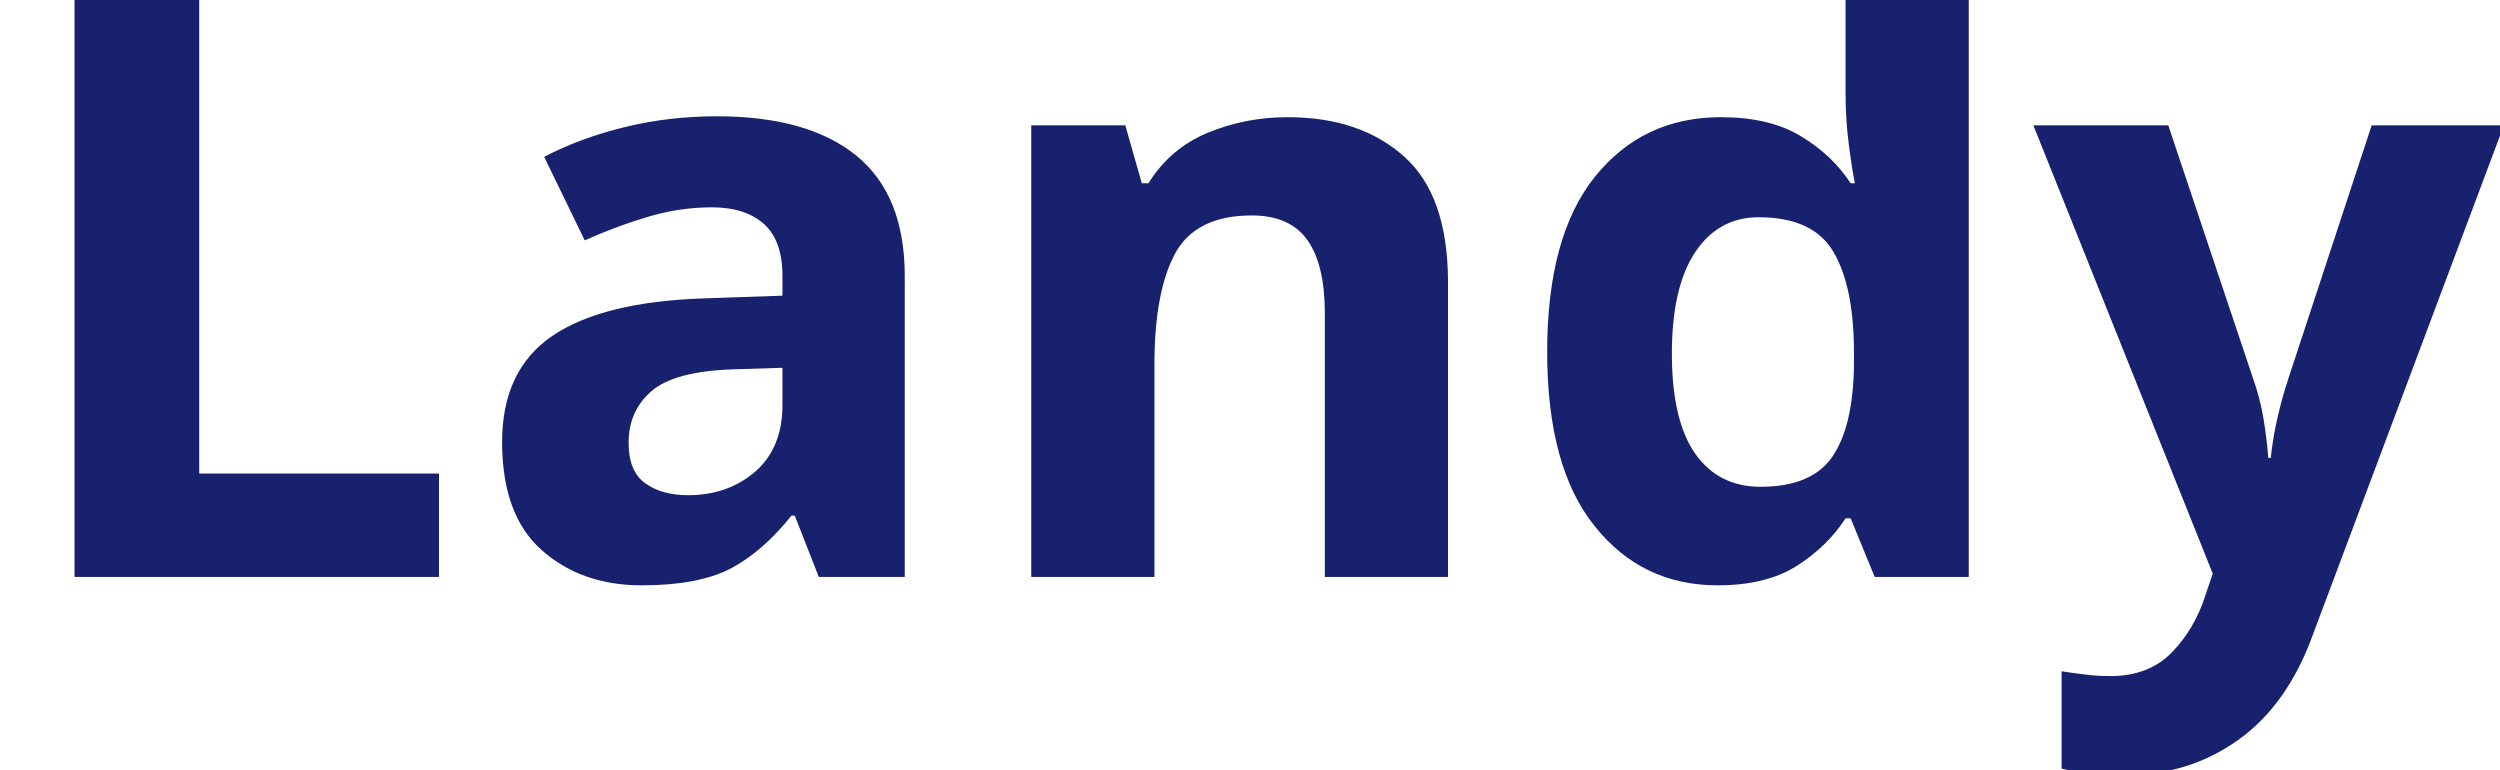
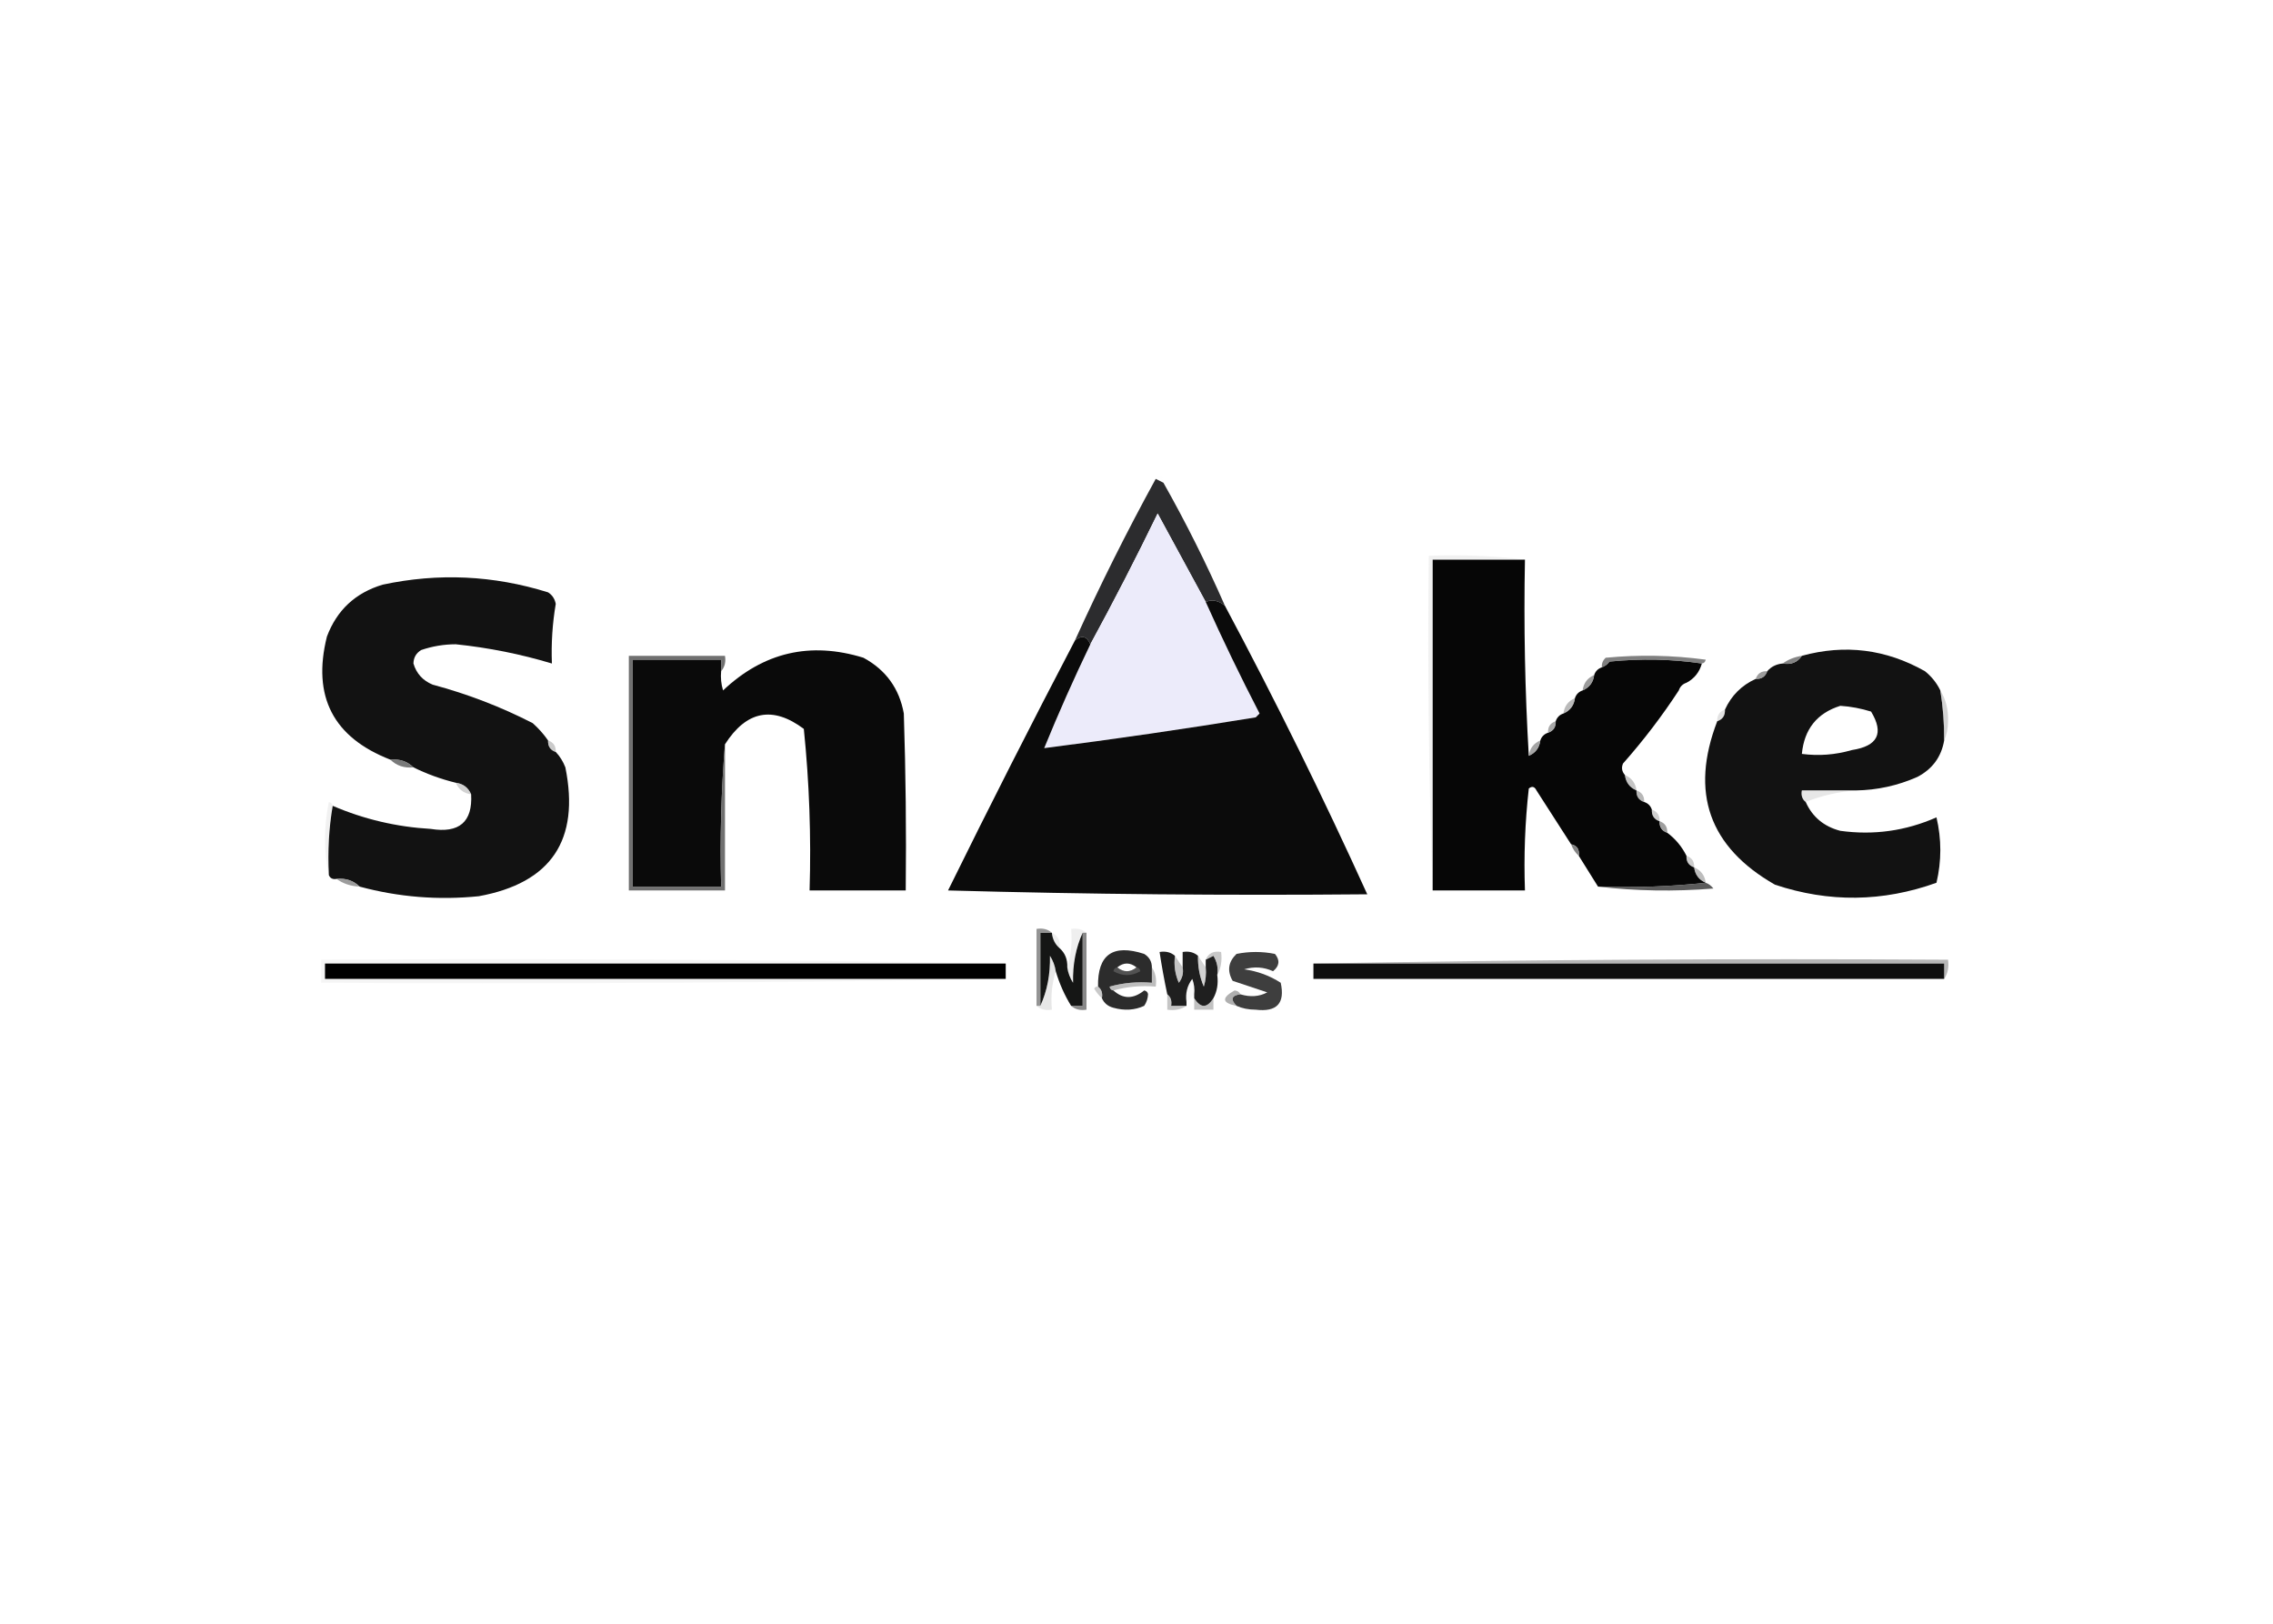
- <svg xmlns="http://www.w3.org/2000/svg" viewBox="0 0 130 40">
-   <text y="30" font-family="Motiva Sans Bold, sans-serif" fill="#18216d" font-size="43px" font-weight="700">Landy</text>
+ <svg xmlns="http://www.w3.org/2000/svg" version="1.1" width="591px" height="422px" style="shape-rendering:geometricPrecision; text-rendering:geometricPrecision; image-rendering:optimizeQuality; fill-rule:evenodd; clip-rule:evenodd">
+   <g>
+     <path style="opacity:0.004" fill="#fefffe" d="M 350.5,6.5 C 351.833,7.167 351.833,7.167 350.5,6.5 Z" />
+   </g>
+   <g>
+     <path style="opacity:0.004" fill="#fefffe" d="M 41.5,16.5 C 42.833,17.167 42.833,17.167 41.5,16.5 Z" />
+   </g>
+   <g>
+     <path style="opacity:0.004" fill="#fefffe" d="M 377.5,17.5 C 378.833,18.167 378.833,18.167 377.5,17.5 Z" />
+   </g>
+   <g>
+     <path style="opacity:0.004" fill="#fefffe" d="M 284.5,18.5 C 285.833,19.167 285.833,19.167 284.5,18.5 Z" />
+   </g>
+   <g>
+     <path style="opacity:0.004" fill="#fefffe" d="M 368.5,28.5 C 369.833,29.167 369.833,29.167 368.5,28.5 Z" />
+   </g>
+   <g>
+     <path style="opacity:0.004" fill="#fefffe" d="M 29.5,33.5 C 30.833,34.167 30.833,34.167 29.5,33.5 Z" />
+   </g>
+   <g>
+     <path style="opacity:0.004" fill="#fefffe" d="M 371.5,33.5 C 372.833,34.167 372.833,34.167 371.5,33.5 Z" />
+   </g>
+   <g>
+     <path style="opacity:0.004" fill="#fefffe" d="M 347.5,45.5 C 348.833,46.167 348.833,46.167 347.5,45.5 Z" />
+   </g>
+   <g>
+     <path style="opacity:0.004" fill="#fefffe" d="M 539.5,47.5 C 540.833,48.167 540.833,48.167 539.5,47.5 Z" />
+   </g>
+   <g>
+     <path style="opacity:0.004" fill="#fefffe" d="M 233.5,61.5 C 234.833,62.167 234.833,62.167 233.5,61.5 Z" />
+   </g>
+   <g>
+     <path style="opacity:0.004" fill="#fefffe" d="M 59.5,72.5 C 60.833,73.167 60.833,73.167 59.5,72.5 Z" />
+   </g>
+   <g>
+     <path style="opacity:0.004" fill="#fefffe" d="M 233.5,78.5 C 234.833,79.167 234.833,79.167 233.5,78.5 Z" />
+   </g>
+   <g>
+     <path style="opacity:0.004" fill="#fefffe" d="M 113.5,92.5 C 114.833,93.167 114.833,93.167 113.5,92.5 Z" />
+   </g>
+   <g>
+     <path style="opacity:0.004" fill="#fefffe" d="M 344.5,101.5 C 345.833,102.167 345.833,102.167 344.5,101.5 Z" />
+   </g>
+   <g>
+     <path style="opacity:0.004" fill="#fefffe" d="M 74.5,104.5 C 75.833,105.167 75.833,105.167 74.5,104.5 Z" />
+   </g>
+   <g>
+     <path style="opacity:0.004" fill="#fefffe" d="M 479.5,104.5 C 480.833,105.167 480.833,105.167 479.5,104.5 Z" />
+   </g>
+   <g>
+     <path style="opacity:0.004" fill="#fefffe" d="M 500.5,104.5 C 501.833,105.167 501.833,105.167 500.5,104.5 Z" />
+   </g>
+   <g>
+     <path style="opacity:0.004" fill="#fefffe" d="M 305.5,108.5 C 306.833,109.167 306.833,109.167 305.5,108.5 Z" />
+   </g>
+   <g>
+     <path style="opacity:0.004" fill="#fefffe" d="M 431.5,114.5 C 432.833,115.167 432.833,115.167 431.5,114.5 Z" />
+   </g>
+   <g>
+     <path style="opacity:0.004" fill="#fefffe" d="M 86.5,122.5 C 87.833,123.167 87.833,123.167 86.5,122.5 Z" />
+   </g>
+   <g>
+     <path style="opacity:0.024" fill="#d4d4d4" d="M 300.5,124.5 C 301.623,123.243 302.289,123.576 302.5,125.5C 301.833,125.167 301.167,124.833 300.5,124.5 Z" />
+   </g>
+   <g>
+     <path style="opacity:0.999" fill="#2c2c2e" d="M 300.5,124.5 C 301.167,124.833 301.833,125.167 302.5,125.5C 308.341,135.849 313.675,146.516 318.5,157.5C 316.831,156.11 315.164,155.777 313.5,156.5C 309.362,148.895 305.195,141.229 301,133.5C 295.392,145.051 289.559,156.384 283.5,167.5C 282.597,165.38 281.263,165.046 279.5,166.5C 285.992,152.182 292.992,138.182 300.5,124.5 Z" />
+   </g>
+   <g>
+     <path style="opacity:0.004" fill="#fefffe" d="M 419.5,138.5 C 420.833,139.167 420.833,139.167 419.5,138.5 Z" />
+   </g>
+   <g>
+     <path style="opacity:0.004" fill="#fefffe" d="M 260.5,141.5 C 261.833,142.167 261.833,142.167 260.5,141.5 Z" />
+   </g>
+   <g>
+     <path style="opacity:1" fill="#ecebfa" d="M 313.5,156.5 C 317.883,166.267 322.55,175.934 327.5,185.5C 327.167,185.833 326.833,186.167 326.5,186.5C 308.219,189.491 289.885,192.158 271.5,194.5C 275.219,185.393 279.219,176.393 283.5,167.5C 289.559,156.384 295.392,145.051 301,133.5C 305.195,141.229 309.362,148.895 313.5,156.5 Z" />
+   </g>
+   <g>
+     <path style="opacity:1" fill="#060606" d="M 396.5,145.5 C 396.17,162.675 396.503,179.675 397.5,196.5C 399.262,195.738 400.262,194.404 400.5,192.5C 400.833,191.5 401.5,190.833 402.5,190.5C 403.906,190.027 404.573,189.027 404.5,187.5C 404.833,186.5 405.5,185.833 406.5,185.5C 408.262,184.738 409.262,183.404 409.5,181.5C 409.833,180.5 410.5,179.833 411.5,179.5C 413.262,178.738 414.262,177.404 414.5,175.5C 414.833,174.5 415.5,173.833 416.5,173.5C 417.289,173.217 417.956,172.717 418.5,172C 426.677,171.177 434.677,171.344 442.5,172.5C 441.876,174.754 440.543,176.421 438.5,177.5C 437.5,177.833 436.833,178.5 436.5,179.5C 432.17,186.133 427.336,192.467 422,198.5C 421.53,199.577 421.697,200.577 422.5,201.5C 422.738,203.404 423.738,204.738 425.5,205.5C 425.427,207.027 426.094,208.027 427.5,208.5C 428.5,208.833 429.167,209.5 429.5,210.5C 429.427,212.027 430.094,213.027 431.5,213.5C 431.427,215.027 432.094,216.027 433.5,216.5C 435.633,218.091 437.299,220.091 438.5,222.5C 438.427,224.027 439.094,225.027 440.5,225.5C 440.738,227.404 441.738,228.738 443.5,229.5C 434.348,230.494 425.015,230.827 415.5,230.5C 413.833,227.833 412.167,225.167 410.5,222.5C 410.715,220.821 410.048,219.821 408.5,219.5C 405.524,214.898 402.524,210.231 399.5,205.5C 398.998,204.479 398.332,204.312 397.5,205C 396.516,213.749 396.183,222.582 396.5,231.5C 388.5,231.5 380.5,231.5 372.5,231.5C 372.5,202.833 372.5,174.167 372.5,145.5C 380.5,145.5 388.5,145.5 396.5,145.5 Z" />
+   </g>
+   <g>
+     <path style="opacity:0.004" fill="#fefffe" d="M 560.5,148.5 C 561.833,149.167 561.833,149.167 560.5,148.5 Z" />
+   </g>
+   <g>
+     <path style="opacity:1" fill="#121212" d="M 142.5,192.5 C 142.427,194.027 143.094,195.027 144.5,195.5C 145.558,196.6 146.392,197.934 147,199.5C 150.815,218.388 143.315,229.555 124.5,233C 113.965,234.07 103.632,233.236 93.5,230.5C 91.898,228.926 89.898,228.259 87.5,228.5C 86.508,228.672 85.842,228.338 85.5,227.5C 85.177,221.31 85.51,215.31 86.5,209.5C 94.624,212.989 103.124,214.989 112,215.5C 119.404,216.697 122.904,213.697 122.5,206.5C 121.738,204.738 120.404,203.738 118.5,203.5C 114.605,202.538 110.939,201.204 107.5,199.5C 105.898,197.926 103.898,197.259 101.5,197.5C 86.622,191.715 81.122,181.048 85,165.5C 87.584,158.618 92.417,154.118 99.5,152C 113.972,148.902 128.305,149.569 142.5,154C 143.578,154.674 144.245,155.674 144.5,157C 143.631,162.129 143.298,167.296 143.5,172.5C 135.353,170.048 127.02,168.381 118.5,167.5C 115.408,167.507 112.408,168.007 109.5,169C 108.196,169.804 107.529,170.971 107.5,172.5C 108.269,175.104 109.936,176.938 112.5,178C 121.582,180.429 130.249,183.763 138.5,188C 140.041,189.371 141.375,190.871 142.5,192.5 Z" />
+   </g>
+   <g>
+     <path style="opacity:0.224" fill="#c0c0c0" d="M 396.5,145.5 C 388.5,145.5 380.5,145.5 372.5,145.5C 372.5,174.167 372.5,202.833 372.5,231.5C 371.502,202.671 371.169,173.671 371.5,144.5C 380.017,144.174 388.35,144.507 396.5,145.5 Z" />
+   </g>
+   <g>
+     <path style="opacity:0.004" fill="#fefffe" d="M 77.5,158.5 C 78.833,159.167 78.833,159.167 77.5,158.5 Z" />
+   </g>
+   <g>
+     <path style="opacity:0.004" fill="#fefffe" d="M 161.5,160.5 C 162.833,161.167 162.833,161.167 161.5,160.5 Z" />
+   </g>
+   <g>
+     <path style="opacity:1" fill="#0b0b0b" d="M 318.5,157.5 C 331.619,182.072 343.952,207.072 355.5,232.5C 319.161,232.833 282.827,232.5 246.5,231.5C 257.274,209.617 268.274,187.95 279.5,166.5C 281.263,165.046 282.597,165.38 283.5,167.5C 279.219,176.393 275.219,185.393 271.5,194.5C 289.885,192.158 308.219,189.491 326.5,186.5C 326.833,186.167 327.167,185.833 327.5,185.5C 322.55,175.934 317.883,166.267 313.5,156.5C 315.164,155.777 316.831,156.11 318.5,157.5 Z" />
+   </g>
+   <g>
+     <path style="opacity:0.004" fill="#fefffe" d="M 164.5,166.5 C 165.833,167.167 165.833,167.167 164.5,166.5 Z" />
+   </g>
+   <g>
+     <path style="opacity:1" fill="#0a0a0a" d="M 188.5,193.5 C 187.505,205.655 187.171,217.989 187.5,230.5C 179.833,230.5 172.167,230.5 164.5,230.5C 164.5,210.833 164.5,191.167 164.5,171.5C 172.167,171.5 179.833,171.5 187.5,171.5C 187.5,172.5 187.5,173.5 187.5,174.5C 187.34,176.199 187.506,177.866 188,179.5C 198.515,169.569 210.682,166.736 224.5,171C 230.327,174.158 233.827,178.992 235,185.5C 235.5,200.83 235.667,216.163 235.5,231.5C 227.167,231.5 218.833,231.5 210.5,231.5C 210.929,217.441 210.429,203.441 209,189.5C 200.913,183.446 194.08,184.78 188.5,193.5 Z" />
+   </g>
+   <g>
+     <path style="opacity:1" fill="#121212" d="M 504.5,179.5 C 505.2,183.798 505.533,188.131 505.5,192.5C 504.764,196.791 502.431,199.958 498.5,202C 493.409,204.252 488.075,205.418 482.5,205.5C 477.833,205.5 473.167,205.5 468.5,205.5C 468.263,206.791 468.596,207.791 469.5,208.5C 471.234,212.387 474.234,214.887 478.5,216C 487.162,217.193 495.495,216.026 503.5,212.5C 504.833,218.167 504.833,223.833 503.5,229.5C 489.536,234.517 475.536,234.684 461.5,230C 444.366,220.21 439.366,206.044 446.5,187.5C 447.906,187.027 448.573,186.027 448.5,184.5C 450.167,180.833 452.833,178.167 456.5,176.5C 458.027,176.573 459.027,175.906 459.5,174.5C 460.514,173.326 461.847,172.66 463.5,172.5C 465.698,172.88 467.365,172.213 468.5,170.5C 479.702,167.433 490.369,168.767 500.5,174.5C 502.237,175.897 503.571,177.564 504.5,179.5 Z M 478.5,183.5 C 481.216,183.678 483.883,184.178 486.5,185C 489.909,190.636 488.243,193.97 481.5,195C 477.221,196.244 472.888,196.577 468.5,196C 469.116,189.56 472.45,185.394 478.5,183.5 Z" />
+   </g>
+   <g>
+     <path style="opacity:0.742" fill="#535353" d="M 442.5,172.5 C 434.677,171.344 426.677,171.177 418.5,172C 417.956,172.717 417.289,173.217 416.5,173.5C 416.414,172.504 416.748,171.671 417.5,171C 426.186,170.168 434.853,170.335 443.5,171.5C 443.376,172.107 443.043,172.44 442.5,172.5 Z" />
+   </g>
+   <g>
+     <path style="opacity:0.918" fill="#7a7a7a" d="M 468.5,170.5 C 467.365,172.213 465.698,172.88 463.5,172.5C 464.93,171.463 466.597,170.796 468.5,170.5 Z" />
+   </g>
+   <g>
+     <path style="opacity:0.798" fill="#4c4c4c" d="M 187.5,174.5 C 187.5,173.5 187.5,172.5 187.5,171.5C 179.833,171.5 172.167,171.5 164.5,171.5C 164.5,191.167 164.5,210.833 164.5,230.5C 172.167,230.5 179.833,230.5 187.5,230.5C 187.171,217.989 187.505,205.655 188.5,193.5C 188.5,206.167 188.5,218.833 188.5,231.5C 180.167,231.5 171.833,231.5 163.5,231.5C 163.5,211.167 163.5,190.833 163.5,170.5C 171.833,170.5 180.167,170.5 188.5,170.5C 188.768,172.099 188.434,173.432 187.5,174.5 Z" />
+   </g>
+   <g>
+     <path style="opacity:0.765" fill="#7d7d7d" d="M 459.5,174.5 C 459.027,175.906 458.027,176.573 456.5,176.5C 456.973,175.094 457.973,174.427 459.5,174.5 Z" />
+   </g>
+   <g>
+     <path style="opacity:0.804" fill="#838383" d="M 414.5,175.5 C 414.262,177.404 413.262,178.738 411.5,179.5C 411.738,177.596 412.738,176.262 414.5,175.5 Z" />
+   </g>
+   <g>
+     <path style="opacity:0.004" fill="#c0c0c0" d="M 438.5,177.5 C 438.5,178.833 437.833,179.5 436.5,179.5C 436.833,178.5 437.5,177.833 438.5,177.5 Z" />
+   </g>
+   <g>
+     <path style="opacity:0.675" fill="#999999" d="M 409.5,181.5 C 409.262,183.404 408.262,184.738 406.5,185.5C 406.738,183.596 407.738,182.262 409.5,181.5 Z" />
+   </g>
+   <g>
+     <path style="opacity:0.004" fill="#fefffe" d="M 539.5,184.5 C 540.833,185.167 540.833,185.167 539.5,184.5 Z" />
+   </g>
+   <g>
+     <path style="opacity:0.004" fill="#fefffe" d="M 50.5,185.5 C 51.833,186.167 51.833,186.167 50.5,185.5 Z" />
+   </g>
+   <g>
+     <path style="opacity:0.448" fill="#9c9c9c" d="M 504.5,179.5 C 505.952,181.848 506.618,184.514 506.5,187.5C 506.493,189.369 506.16,191.036 505.5,192.5C 505.533,188.131 505.2,183.798 504.5,179.5 Z" />
+   </g>
+   <g>
+     <path style="opacity:0.333" fill="#a8a8a8" d="M 448.5,184.5 C 448.573,186.027 447.906,187.027 446.5,187.5C 446.427,185.973 447.094,184.973 448.5,184.5 Z" />
+   </g>
+   <g>
+     <path style="opacity:0.761" fill="#8c8c8c" d="M 404.5,187.5 C 404.573,189.027 403.906,190.027 402.5,190.5C 402.427,188.973 403.094,187.973 404.5,187.5 Z" />
+   </g>
+   <g>
+     <path style="opacity:0.792" fill="#8d8d8d" d="M 400.5,192.5 C 400.262,194.404 399.262,195.738 397.5,196.5C 397.738,194.596 398.738,193.262 400.5,192.5 Z" />
+   </g>
+   <g>
+     <path style="opacity:0.486" fill="#949494" d="M 142.5,192.5 C 143.906,192.973 144.573,193.973 144.5,195.5C 143.094,195.027 142.427,194.027 142.5,192.5 Z" />
+   </g>
+   <g>
+     <path style="opacity:0.004" fill="#fefffe" d="M 257.5,196.5 C 258.833,197.167 258.833,197.167 257.5,196.5 Z" />
+   </g>
+   <g>
+     <path style="opacity:0.831" fill="#5e5f5f" d="M 101.5,197.5 C 103.898,197.259 105.898,197.926 107.5,199.5C 105.102,199.741 103.102,199.074 101.5,197.5 Z" />
+   </g>
+   <g>
+     <path style="opacity:0.573" fill="#999999" d="M 422.5,201.5 C 424.262,202.262 425.262,203.596 425.5,205.5C 423.738,204.738 422.738,203.404 422.5,201.5 Z" />
+   </g>
+   <g>
+     <path style="opacity:0.502" fill="#a5a5a5" d="M 118.5,203.5 C 120.404,203.738 121.738,204.738 122.5,206.5C 120.596,206.262 119.262,205.262 118.5,203.5 Z" />
+   </g>
+   <g>
+     <path style="opacity:0.303" fill="#afafaf" d="M 482.5,205.5 C 477.906,205.865 473.573,206.865 469.5,208.5C 468.596,207.791 468.263,206.791 468.5,205.5C 473.167,205.5 477.833,205.5 482.5,205.5 Z" />
+   </g>
+   <g>
+     <path style="opacity:0.588" fill="#848484" d="M 425.5,205.5 C 426.906,205.973 427.573,206.973 427.5,208.5C 426.094,208.027 425.427,207.027 425.5,205.5 Z" />
+   </g>
+   <g>
+     <path style="opacity:0.004" fill="#fefffe" d="M 368.5,210.5 C 369.833,211.167 369.833,211.167 368.5,210.5 Z" />
+   </g>
+   <g>
+     <path style="opacity:0.004" fill="#fefffe" d="M 485.5,210.5 C 486.833,211.167 486.833,211.167 485.5,210.5 Z" />
+   </g>
+   <g>
+     <path style="opacity:0.471" fill="#9a9a9a" d="M 429.5,210.5 C 430.906,210.973 431.573,211.973 431.5,213.5C 430.094,213.027 429.427,212.027 429.5,210.5 Z" />
+   </g>
+   <g>
+     <path style="opacity:0.231" fill="#c4c4c4" d="M 86.5,209.5 C 85.51,215.31 85.177,221.31 85.5,227.5C 84.183,221.322 84.183,214.988 85.5,208.5C 86.107,208.624 86.44,208.957 86.5,209.5 Z" />
+   </g>
+   <g>
+     <path style="opacity:0.78" fill="#848484" d="M 431.5,213.5 C 432.906,213.973 433.573,214.973 433.5,216.5C 432.094,216.027 431.427,215.027 431.5,213.5 Z" />
+   </g>
+   <g>
+     <path style="opacity:0.004" fill="#fefffe" d="M 152.5,216.5 C 153.833,217.167 153.833,217.167 152.5,216.5 Z" />
+   </g>
+   <g>
+     <path style="opacity:0.933" fill="#7c7c7c" d="M 408.5,219.5 C 410.048,219.821 410.715,220.821 410.5,222.5C 409.599,221.71 408.932,220.71 408.5,219.5 Z" />
+   </g>
+   <g>
+     <path style="opacity:0.486" fill="#979797" d="M 438.5,222.5 C 439.906,222.973 440.573,223.973 440.5,225.5C 439.094,225.027 438.427,224.027 438.5,222.5 Z" />
+   </g>
+   <g>
+     <path style="opacity:0.612" fill="#939393" d="M 440.5,225.5 C 442.262,226.262 443.262,227.596 443.5,229.5C 441.738,228.738 440.738,227.404 440.5,225.5 Z" />
+   </g>
+   <g>
+     <path style="opacity:0.831" fill="#888888" d="M 87.5,228.5 C 89.898,228.259 91.898,228.926 93.5,230.5C 91.214,230.405 89.214,229.738 87.5,228.5 Z" />
+   </g>
+   <g>
+     <path style="opacity:0.004" fill="#fefffe" d="M 575.5,228.5 C 576.833,229.167 576.833,229.167 575.5,228.5 Z" />
+   </g>
+   <g>
+     <path style="opacity:0.82" fill="#373737" d="M 443.5,229.5 C 444.289,229.783 444.956,230.283 445.5,231C 435.325,231.825 425.325,231.658 415.5,230.5C 425.015,230.827 434.348,230.494 443.5,229.5 Z" />
+   </g>
+   <g>
+     <path style="opacity:0.004" fill="#fefffe" d="M 5.5,241.5 C 6.833,242.167 6.833,242.167 5.5,241.5 Z" />
+   </g>
+   <g>
+     <path style="opacity:1" fill="#151615" d="M 273.5,242.5 C 273.66,244.153 274.326,245.486 275.5,246.5C 276.931,247.78 277.598,249.447 277.5,251.5C 277.709,252.922 278.209,254.255 279,255.5C 278.892,250.72 279.725,246.386 281.5,242.5C 281.5,248.833 281.5,255.167 281.5,261.5C 280.5,261.5 279.5,261.5 278.5,261.5C 276.796,258.744 275.463,255.744 274.5,252.5C 274.291,251.078 273.791,249.745 273,248.5C 273.108,253.28 272.275,257.614 270.5,261.5C 270.5,255.167 270.5,248.833 270.5,242.5C 271.5,242.5 272.5,242.5 273.5,242.5 Z" />
+   </g>
+   <g>
+     <path style="opacity:0.188" fill="#a3a3a3" d="M 273.5,242.5 C 275.104,243.287 275.771,244.62 275.5,246.5C 274.326,245.486 273.66,244.153 273.5,242.5 Z" />
+   </g>
+   <g>
+     <path style="opacity:0.235" fill="#bdbdbd" d="M 282.5,242.5 C 282.167,242.5 281.833,242.5 281.5,242.5C 279.725,246.386 278.892,250.72 279,255.5C 278.209,254.255 277.709,252.922 277.5,251.5C 278.479,248.375 278.813,245.042 278.5,241.5C 280.099,241.232 281.432,241.566 282.5,242.5 Z" />
+   </g>
+   <g>
+     <path style="opacity:0.701" fill="#565656" d="M 281.5,242.5 C 281.833,242.5 282.167,242.5 282.5,242.5C 282.5,249.167 282.5,255.833 282.5,262.5C 280.901,262.768 279.568,262.434 278.5,261.5C 279.5,261.5 280.5,261.5 281.5,261.5C 281.5,255.167 281.5,248.833 281.5,242.5 Z" />
+   </g>
+   <g>
+     <path style="opacity:1" fill="#2c2c2c" d="M 299.5,251.5 C 299.5,252.833 299.5,254.167 299.5,255.5C 295.774,255.177 292.107,255.511 288.5,256.5C 288.624,257.107 288.957,257.44 289.5,257.5C 292.01,259.773 294.676,259.773 297.5,257.5C 298.107,257.624 298.44,257.957 298.5,258.5C 298.443,259.609 298.11,260.609 297.5,261.5C 295.034,262.634 292.367,262.801 289.5,262C 288.058,261.623 287.058,260.79 286.5,259.5C 286.737,258.209 286.404,257.209 285.5,256.5C 285.344,248.181 289.344,245.348 297.5,248C 298.823,248.816 299.489,249.983 299.5,251.5 Z M 295.5,251.5 C 293.833,252.833 292.167,252.833 290.5,251.5C 292.167,250.167 293.833,250.167 295.5,251.5 Z" />
+   </g>
+   <g>
+     <path style="opacity:0.999" fill="#1f1f1f" d="M 305.5,248.5 C 305.192,250.924 305.526,253.257 306.5,255.5C 307.429,254.311 307.762,252.978 307.5,251.5C 307.5,250.167 307.5,248.833 307.5,247.5C 309.099,247.232 310.432,247.566 311.5,248.5C 311.421,251.271 311.921,253.937 313,256.5C 313.494,254.866 313.66,253.199 313.5,251.5C 313.5,250.833 313.5,250.167 313.5,249.5C 314.15,249.196 314.817,248.863 315.5,248.5C 316.452,250.045 316.785,251.712 316.5,253.5C 316.795,255.735 316.461,257.735 315.5,259.5C 313.833,262.167 312.167,262.167 310.5,259.5C 310.5,259.167 310.5,258.833 310.5,258.5C 310.657,257.127 310.49,255.793 310,254.5C 308.681,256.25 308.181,258.25 308.5,260.5C 308.5,260.833 308.5,261.167 308.5,261.5C 307.167,261.5 305.833,261.5 304.5,261.5C 304.737,260.209 304.404,259.209 303.5,258.5C 302.727,254.86 302.06,251.193 301.5,247.5C 303.099,247.232 304.432,247.566 305.5,248.5 Z" />
+   </g>
+   <g>
+     <path style="opacity:0.537" fill="#989898" d="M 316.5,253.5 C 316.785,251.712 316.452,250.045 315.5,248.5C 314.817,248.863 314.15,249.196 313.5,249.5C 314.183,247.824 315.517,247.157 317.5,247.5C 317.795,249.735 317.461,251.735 316.5,253.5 Z" />
+   </g>
+   <g>
+     <path style="opacity:0.23" fill="#d3d3d3" d="M 261.5,250.5 C 202.5,250.5 143.5,250.5 84.5,250.5C 84.5,251.833 84.5,253.167 84.5,254.5C 143.5,254.5 202.5,254.5 261.5,254.5C 202.336,255.499 143.002,255.832 83.5,255.5C 83.5,253.5 83.5,251.5 83.5,249.5C 143.002,249.168 202.336,249.501 261.5,250.5 Z" />
+   </g>
+   <g>
+     <path style="opacity:0.54" fill="#797979" d="M 341.5,250.5 C 396.331,249.501 451.331,249.168 506.5,249.5C 506.784,251.415 506.451,253.081 505.5,254.5C 505.5,253.167 505.5,251.833 505.5,250.5C 450.833,250.5 396.167,250.5 341.5,250.5 Z" />
+   </g>
+   <g>
+     <path style="opacity:1" fill="#000000" d="M 261.5,250.5 C 261.5,251.833 261.5,253.167 261.5,254.5C 202.5,254.5 143.5,254.5 84.5,254.5C 84.5,253.167 84.5,251.833 84.5,250.5C 143.5,250.5 202.5,250.5 261.5,250.5 Z" />
+   </g>
+   <g>
+     <path style="opacity:0.999" fill="#3e3e3e" d="M 321.5,261.5 C 319.871,259.804 320.204,258.804 322.5,258.5C 325.075,259.279 327.408,259.113 329.5,258C 326.5,257 323.5,256 320.5,255C 319.018,252.408 319.352,250.075 321.5,248C 324.833,247.333 328.167,247.333 331.5,248C 332.849,249.635 332.682,251.135 331,252.5C 328.599,251.398 326.099,251.231 323.5,252C 326.982,252.489 330.149,253.655 333,255.5C 334.175,260.828 332.008,263.161 326.5,262.5C 324.631,262.493 322.964,262.16 321.5,261.5 Z" />
+   </g>
+   <g>
+     <path style="opacity:1" fill="#0f0f0f" d="M 341.5,250.5 C 396.167,250.5 450.833,250.5 505.5,250.5C 505.5,251.833 505.5,253.167 505.5,254.5C 450.833,254.5 396.167,254.5 341.5,254.5C 341.5,253.167 341.5,251.833 341.5,250.5 Z" />
+   </g>
+   <g>
+     <path style="opacity:0.667" fill="#5f5f5f" d="M 273.5,242.5 C 272.5,242.5 271.5,242.5 270.5,242.5C 270.5,248.833 270.5,255.167 270.5,261.5C 270.167,261.5 269.833,261.5 269.5,261.5C 269.5,254.833 269.5,248.167 269.5,241.5C 271.099,241.232 272.432,241.566 273.5,242.5 Z" />
+   </g>
+   <g>
+     <path style="opacity:0.251" fill="#c4c4c4" d="M 290.5,251.5 C 292.167,252.833 293.833,252.833 295.5,251.5C 296.043,251.56 296.376,251.893 296.5,252.5C 294.167,253.833 291.833,253.833 289.5,252.5C 289.624,251.893 289.957,251.56 290.5,251.5 Z" />
+   </g>
+   <g>
+     <path style="opacity:0.537" fill="#adadad" d="M 311.5,248.5 C 312.167,249.5 312.833,250.5 313.5,251.5C 313.66,253.199 313.494,254.866 313,256.5C 311.921,253.937 311.421,251.271 311.5,248.5 Z" />
+   </g>
+   <g>
+     <path style="opacity:0.565" fill="#979797" d="M 305.5,248.5 C 306.167,249.5 306.833,250.5 307.5,251.5C 307.762,252.978 307.429,254.311 306.5,255.5C 305.526,253.257 305.192,250.924 305.5,248.5 Z" />
+   </g>
+   <g>
+     <path style="opacity:0.306" fill="#b0b0b0" d="M 274.5,252.5 C 273.521,255.625 273.187,258.958 273.5,262.5C 271.901,262.768 270.568,262.434 269.5,261.5C 269.833,261.5 270.167,261.5 270.5,261.5C 272.275,257.614 273.108,253.28 273,248.5C 273.791,249.745 274.291,251.078 274.5,252.5 Z" />
+   </g>
+   <g>
+     <path style="opacity:0.495" fill="#7a7a7a" d="M 299.5,251.5 C 300.451,252.919 300.784,254.585 300.5,256.5C 296.629,256.185 292.962,256.518 289.5,257.5C 288.957,257.44 288.624,257.107 288.5,256.5C 292.107,255.511 295.774,255.177 299.5,255.5C 299.5,254.167 299.5,252.833 299.5,251.5 Z" />
+   </g>
+   <g>
+     <path style="opacity:0.004" fill="#fefffe" d="M 419.5,255.5 C 420.833,256.167 420.833,256.167 419.5,255.5 Z" />
+   </g>
+   <g>
+     <path style="opacity:0.647" fill="#ababab" d="M 285.5,256.5 C 286.404,257.209 286.737,258.209 286.5,259.5C 285.733,258.828 285.066,257.995 284.5,257C 284.728,256.601 285.062,256.435 285.5,256.5 Z" />
+   </g>
+   <g>
+     <path style="opacity:0.098" fill="#c6c6c6" d="M 310.5,258.5 C 309.833,259.167 309.167,259.833 308.5,260.5C 308.181,258.25 308.681,256.25 310,254.5C 310.49,255.793 310.657,257.127 310.5,258.5 Z" />
+   </g>
+   <g>
+     <path style="opacity:0.02" fill="#b8b8b8" d="M 298.5,258.5 C 299.885,259.947 299.552,260.947 297.5,261.5C 298.11,260.609 298.443,259.609 298.5,258.5 Z" />
+   </g>
+   <g>
+     <path style="opacity:0.639" fill="#828282" d="M 322.5,258.5 C 320.204,258.804 319.871,259.804 321.5,261.5C 317.708,260.759 317.541,259.426 321,257.5C 321.765,257.57 322.265,257.903 322.5,258.5 Z" />
+   </g>
+   <g>
+     <path style="opacity:0.004" fill="#fefffe" d="M 188.5,261.5 C 189.833,262.167 189.833,262.167 188.5,261.5 Z" />
+   </g>
+   <g>
+     <path style="opacity:0.498" fill="#8a8a8a" d="M 303.5,258.5 C 304.404,259.209 304.737,260.209 304.5,261.5C 305.833,261.5 307.167,261.5 308.5,261.5C 307.081,262.451 305.415,262.784 303.5,262.5C 303.5,261.167 303.5,259.833 303.5,258.5 Z" />
+   </g>
+   <g>
+     <path style="opacity:0.498" fill="#828282" d="M 310.5,259.5 C 312.167,262.167 313.833,262.167 315.5,259.5C 315.5,260.5 315.5,261.5 315.5,262.5C 313.833,262.5 312.167,262.5 310.5,262.5C 310.5,261.5 310.5,260.5 310.5,259.5 Z" />
+   </g>
+   <g>
+     <path style="opacity:0.004" fill="#fefffe" d="M 509.5,262.5 C 510.833,263.167 510.833,263.167 509.5,262.5 Z" />
+   </g>
+   <g>
+     <path style="opacity:0.004" fill="#fefffe" d="M 545.5,262.5 C 546.833,263.167 546.833,263.167 545.5,262.5 Z" />
+   </g>
+   <g>
+     <path style="opacity:0.004" fill="#fefffe" d="M 473.5,265.5 C 474.833,266.167 474.833,266.167 473.5,265.5 Z" />
+   </g>
+   <g>
+     <path style="opacity:0.004" fill="#fefffe" d="M 290.5,267.5 C 291.833,268.167 291.833,268.167 290.5,267.5 Z" />
+   </g>
+   <g>
+     <path style="opacity:0.004" fill="#fefffe" d="M 554.5,275.5 C 555.833,276.167 555.833,276.167 554.5,275.5 Z" />
+   </g>
+   <g>
+     <path style="opacity:0.004" fill="#fefffe" d="M 371.5,287.5 C 372.833,288.167 372.833,288.167 371.5,287.5 Z" />
+   </g>
+   <g>
+     <path style="opacity:0.004" fill="#fefffe" d="M 242.5,291.5 C 243.833,292.167 243.833,292.167 242.5,291.5 Z" />
+   </g>
+   <g>
+     <path style="opacity:0.004" fill="#fefffe" d="M 455.5,293.5 C 456.833,294.167 456.833,294.167 455.5,293.5 Z" />
+   </g>
+   <g>
+     <path style="opacity:0.004" fill="#fefffe" d="M 155.5,300.5 C 156.833,301.167 156.833,301.167 155.5,300.5 Z" />
+   </g>
+   <g>
+     <path style="opacity:0.004" fill="#fefffe" d="M 554.5,301.5 C 555.833,302.167 555.833,302.167 554.5,301.5 Z" />
+   </g>
+   <g>
+     <path style="opacity:0.004" fill="#fefffe" d="M 329.5,312.5 C 330.833,313.167 330.833,313.167 329.5,312.5 Z" />
+   </g>
+   <g>
+     <path style="opacity:0.004" fill="#fefffe" d="M 26.5,326.5 C 27.833,327.167 27.833,327.167 26.5,326.5 Z" />
+   </g>
+   <g>
+     <path style="opacity:0.004" fill="#fefffe" d="M 77.5,329.5 C 78.833,330.167 78.833,330.167 77.5,329.5 Z" />
+   </g>
+   <g>
+     <path style="opacity:0.004" fill="#fefffe" d="M 68.5,333.5 C 69.833,334.167 69.833,334.167 68.5,333.5 Z" />
+   </g>
+   <g>
+     <path style="opacity:0.004" fill="#fefffe" d="M 560.5,336.5 C 561.833,337.167 561.833,337.167 560.5,336.5 Z" />
+   </g>
+   <g>
+     <path style="opacity:0.004" fill="#fefffe" d="M 437.5,338.5 C 438.833,339.167 438.833,339.167 437.5,338.5 Z" />
+   </g>
+   <g>
+     <path style="opacity:0.004" fill="#fefffe" d="M 50.5,344.5 C 51.833,345.167 51.833,345.167 50.5,344.5 Z" />
+   </g>
+   <g>
+     <path style="opacity:0.004" fill="#fefffe" d="M 251.5,350.5 C 252.833,351.167 252.833,351.167 251.5,350.5 Z" />
+   </g>
+   <g>
+     <path style="opacity:0.004" fill="#fefffe" d="M 50.5,353.5 C 51.833,354.167 51.833,354.167 50.5,353.5 Z" />
+   </g>
+   <g>
+     <path style="opacity:0.004" fill="#fefffe" d="M 227.5,357.5 C 228.833,358.167 228.833,358.167 227.5,357.5 Z" />
+   </g>
+   <g>
+     <path style="opacity:0.004" fill="#fefffe" d="M 104.5,360.5 C 105.833,361.167 105.833,361.167 104.5,360.5 Z" />
+   </g>
+   <g>
+     <path style="opacity:0.004" fill="#fefffe" d="M 149.5,364.5 C 150.833,365.167 150.833,365.167 149.5,364.5 Z" />
+   </g>
+   <g>
+     <path style="opacity:0.004" fill="#fefffe" d="M 335.5,369.5 C 336.833,370.167 336.833,370.167 335.5,369.5 Z" />
+   </g>
+   <g>
+     <path style="opacity:0.004" fill="#fefffe" d="M 23.5,371.5 C 24.833,372.167 24.833,372.167 23.5,371.5 Z" />
+   </g>
+   <g>
+     <path style="opacity:0.004" fill="#fefffe" d="M 311.5,371.5 C 312.833,372.167 312.833,372.167 311.5,371.5 Z" />
+   </g>
+   <g>
+     <path style="opacity:0.004" fill="#fefffe" d="M 437.5,379.5 C 438.833,380.167 438.833,380.167 437.5,379.5 Z" />
+   </g>
+   <g>
+     <path style="opacity:0.004" fill="#fefffe" d="M 557.5,379.5 C 558.833,380.167 558.833,380.167 557.5,379.5 Z" />
+   </g>
+   <g>
+     <path style="opacity:0.004" fill="#fefffe" d="M 350.5,381.5 C 351.833,382.167 351.833,382.167 350.5,381.5 Z" />
+   </g>
+   <g>
+     <path style="opacity:0.004" fill="#fefffe" d="M 32.5,387.5 C 33.833,388.167 33.833,388.167 32.5,387.5 Z" />
+   </g>
+   <g>
+     <path style="opacity:0.004" fill="#fefffe" d="M 431.5,387.5 C 432.833,388.167 432.833,388.167 431.5,387.5 Z" />
+   </g>
+   <g>
+     <path style="opacity:0.004" fill="#fefffe" d="M 113.5,389.5 C 114.833,390.167 114.833,390.167 113.5,389.5 Z" />
+   </g>
+   <g>
+     <path style="opacity:0.004" fill="#fefffe" d="M 524.5,393.5 C 525.833,394.167 525.833,394.167 524.5,393.5 Z" />
+   </g>
+   <g>
+     <path style="opacity:0.004" fill="#fefffe" d="M 11.5,396.5 C 12.833,397.167 12.833,397.167 11.5,396.5 Z" />
+   </g>
+   <g>
+     <path style="opacity:0.004" fill="#fefffe" d="M 584.5,401.5 C 585.833,402.167 585.833,402.167 584.5,401.5 Z" />
+   </g>
+   <g>
+     <path style="opacity:0.004" fill="#fefffe" d="M 11.5,404.5 C 12.833,405.167 12.833,405.167 11.5,404.5 Z" />
+   </g>
+   <g>
+     <path style="opacity:0.004" fill="#fefffe" d="M 581.5,406.5 C 582.833,407.167 582.833,407.167 581.5,406.5 Z" />
+   </g>
+   <g>
+     <path style="opacity:0.004" fill="#fefffe" d="M 239.5,409.5 C 240.833,410.167 240.833,410.167 239.5,409.5 Z" />
+   </g>
+   <g>
+     <path style="opacity:0.004" fill="#fefffe" d="M 209.5,419.5 C 210.833,420.167 210.833,420.167 209.5,419.5 Z" />
+   </g>
</svg>
